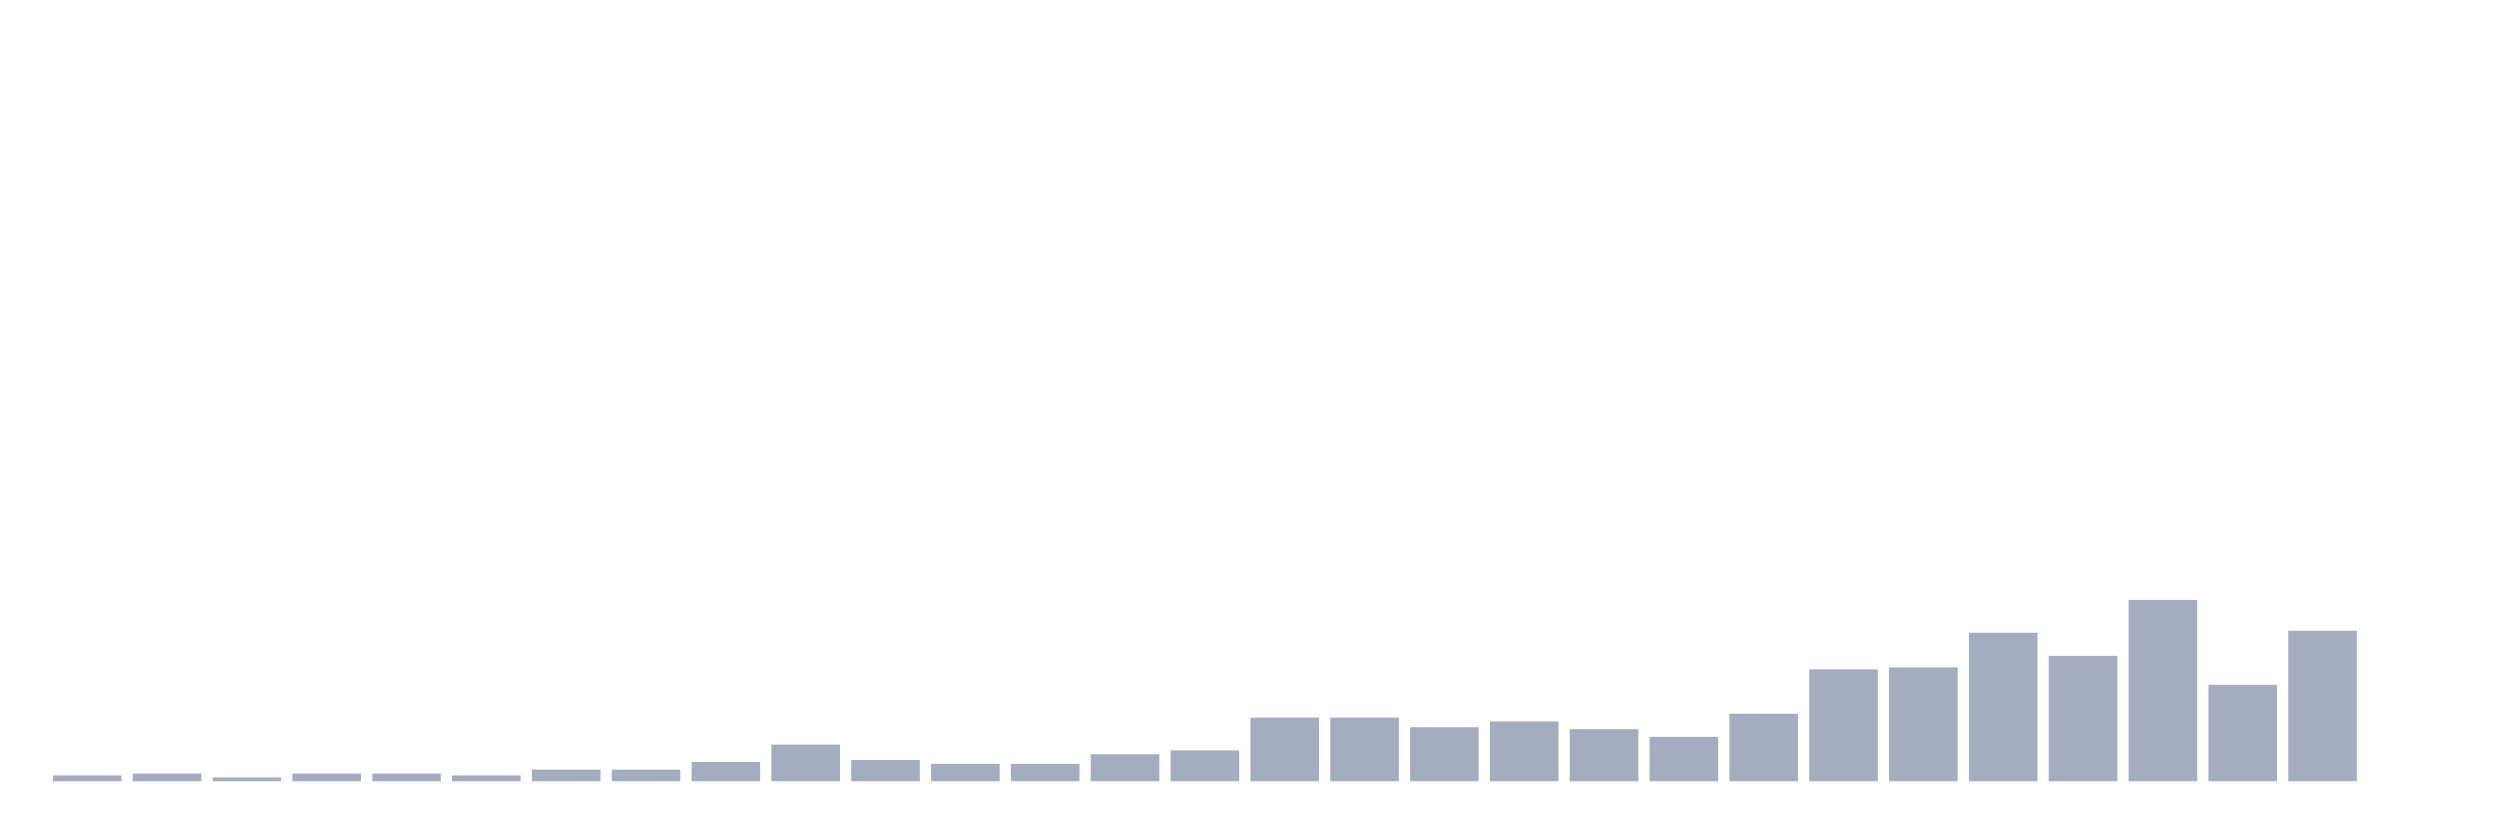
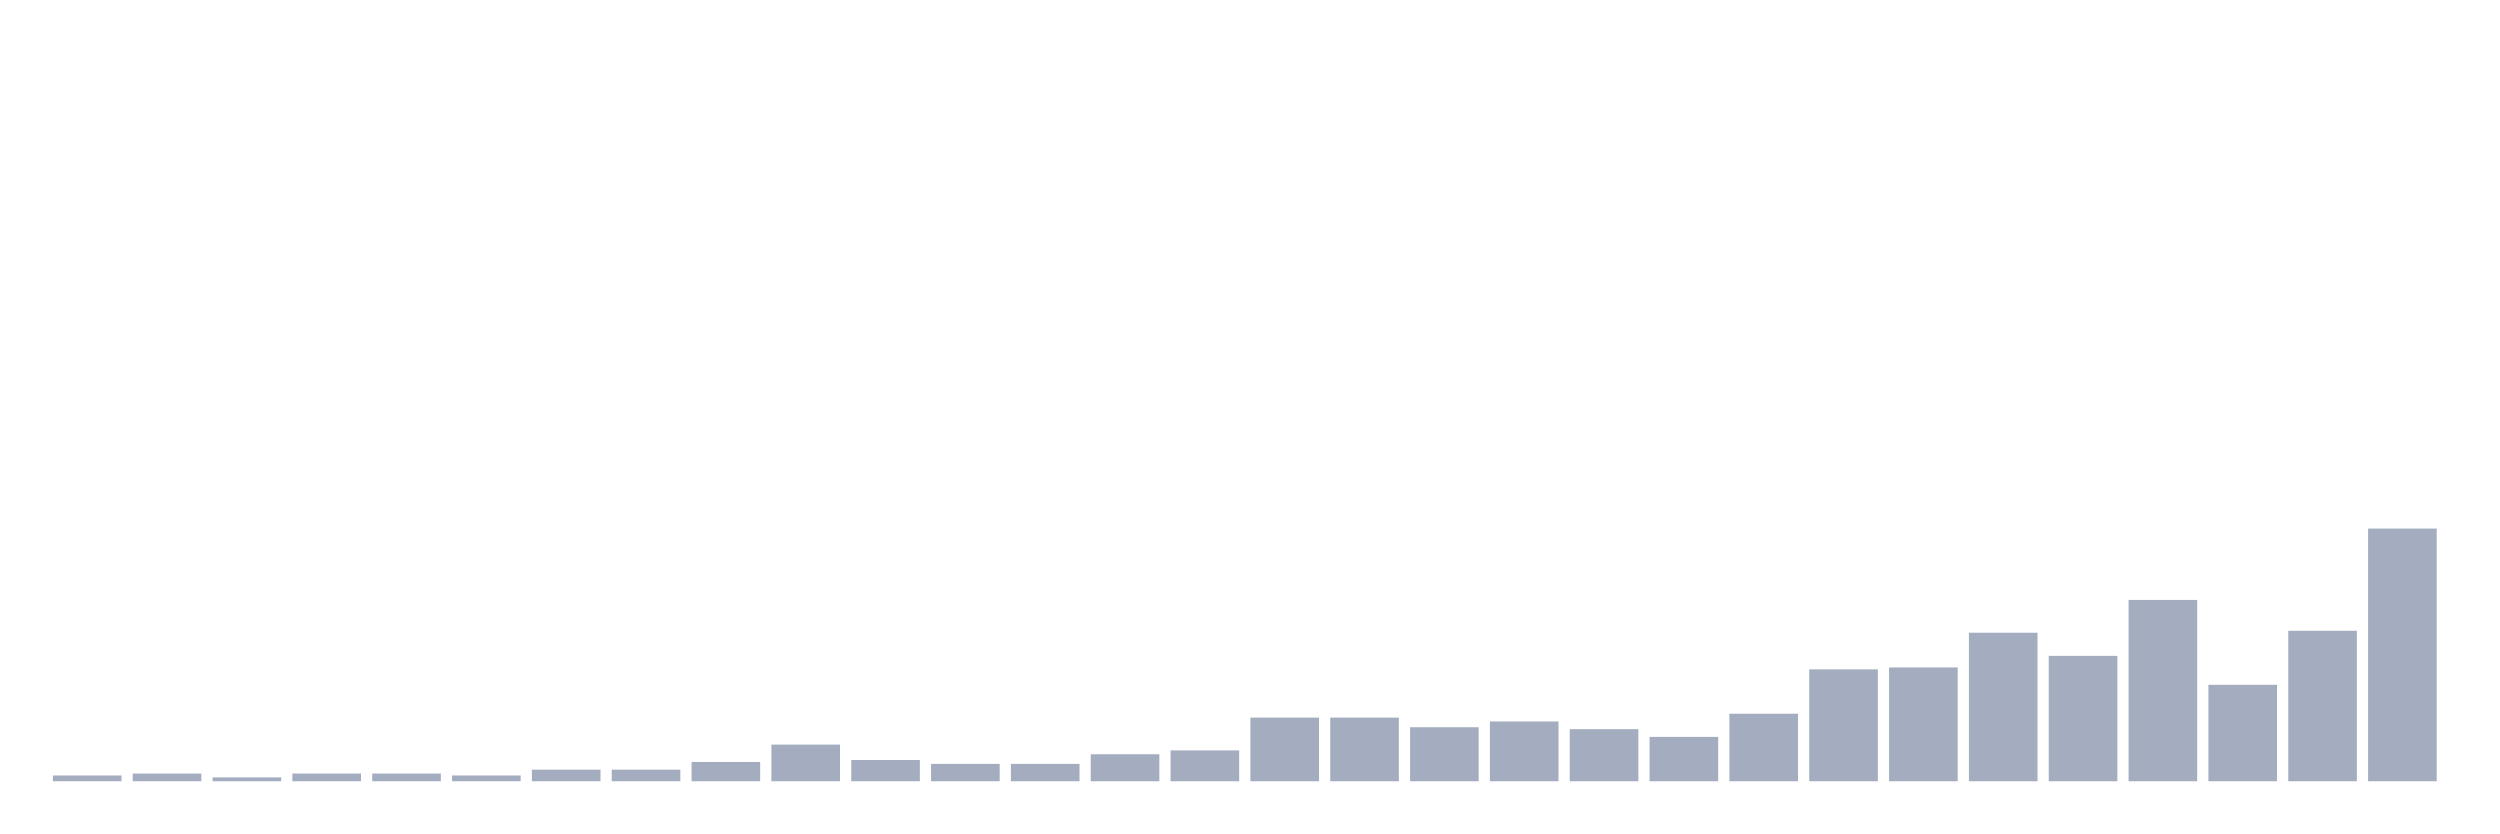
<svg xmlns="http://www.w3.org/2000/svg" viewBox="0 0 480 160">
  <g transform="translate(10,10)">
    <rect class="bar" x="0.153" width="13.175" y="138.889" height="1.111" fill="rgb(164,173,192)" />
    <rect class="bar" x="15.482" width="13.175" y="138.519" height="1.481" fill="rgb(164,173,192)" />
    <rect class="bar" x="30.81" width="13.175" y="139.259" height="0.741" fill="rgb(164,173,192)" />
    <rect class="bar" x="46.138" width="13.175" y="138.519" height="1.481" fill="rgb(164,173,192)" />
    <rect class="bar" x="61.466" width="13.175" y="138.519" height="1.481" fill="rgb(164,173,192)" />
    <rect class="bar" x="76.794" width="13.175" y="138.889" height="1.111" fill="rgb(164,173,192)" />
    <rect class="bar" x="92.123" width="13.175" y="137.778" height="2.222" fill="rgb(164,173,192)" />
    <rect class="bar" x="107.451" width="13.175" y="137.778" height="2.222" fill="rgb(164,173,192)" />
    <rect class="bar" x="122.779" width="13.175" y="136.296" height="3.704" fill="rgb(164,173,192)" />
    <rect class="bar" x="138.107" width="13.175" y="132.963" height="7.037" fill="rgb(164,173,192)" />
    <rect class="bar" x="153.436" width="13.175" y="135.926" height="4.074" fill="rgb(164,173,192)" />
    <rect class="bar" x="168.764" width="13.175" y="136.667" height="3.333" fill="rgb(164,173,192)" />
    <rect class="bar" x="184.092" width="13.175" y="136.667" height="3.333" fill="rgb(164,173,192)" />
    <rect class="bar" x="199.42" width="13.175" y="134.815" height="5.185" fill="rgb(164,173,192)" />
    <rect class="bar" x="214.748" width="13.175" y="134.074" height="5.926" fill="rgb(164,173,192)" />
    <rect class="bar" x="230.077" width="13.175" y="127.778" height="12.222" fill="rgb(164,173,192)" />
    <rect class="bar" x="245.405" width="13.175" y="127.778" height="12.222" fill="rgb(164,173,192)" />
    <rect class="bar" x="260.733" width="13.175" y="129.63" height="10.37" fill="rgb(164,173,192)" />
    <rect class="bar" x="276.061" width="13.175" y="128.519" height="11.481" fill="rgb(164,173,192)" />
    <rect class="bar" x="291.39" width="13.175" y="130" height="10" fill="rgb(164,173,192)" />
    <rect class="bar" x="306.718" width="13.175" y="131.481" height="8.519" fill="rgb(164,173,192)" />
    <rect class="bar" x="322.046" width="13.175" y="127.037" height="12.963" fill="rgb(164,173,192)" />
    <rect class="bar" x="337.374" width="13.175" y="118.519" height="21.481" fill="rgb(164,173,192)" />
    <rect class="bar" x="352.702" width="13.175" y="118.148" height="21.852" fill="rgb(164,173,192)" />
    <rect class="bar" x="368.031" width="13.175" y="111.481" height="28.519" fill="rgb(164,173,192)" />
    <rect class="bar" x="383.359" width="13.175" y="115.926" height="24.074" fill="rgb(164,173,192)" />
    <rect class="bar" x="398.687" width="13.175" y="105.185" height="34.815" fill="rgb(164,173,192)" />
    <rect class="bar" x="414.015" width="13.175" y="121.481" height="18.519" fill="rgb(164,173,192)" />
    <rect class="bar" x="429.344" width="13.175" y="111.111" height="28.889" fill="rgb(164,173,192)" />
-     <rect class="bar" x="444.672" width="13.175" y="140" height="0" fill="rgb(164,173,192)" />
+     <rect class="bar" x="444.672" width="13.175" y="91.481" height="48.519" fill="rgb(164,173,192)" />
  </g>
</svg>
